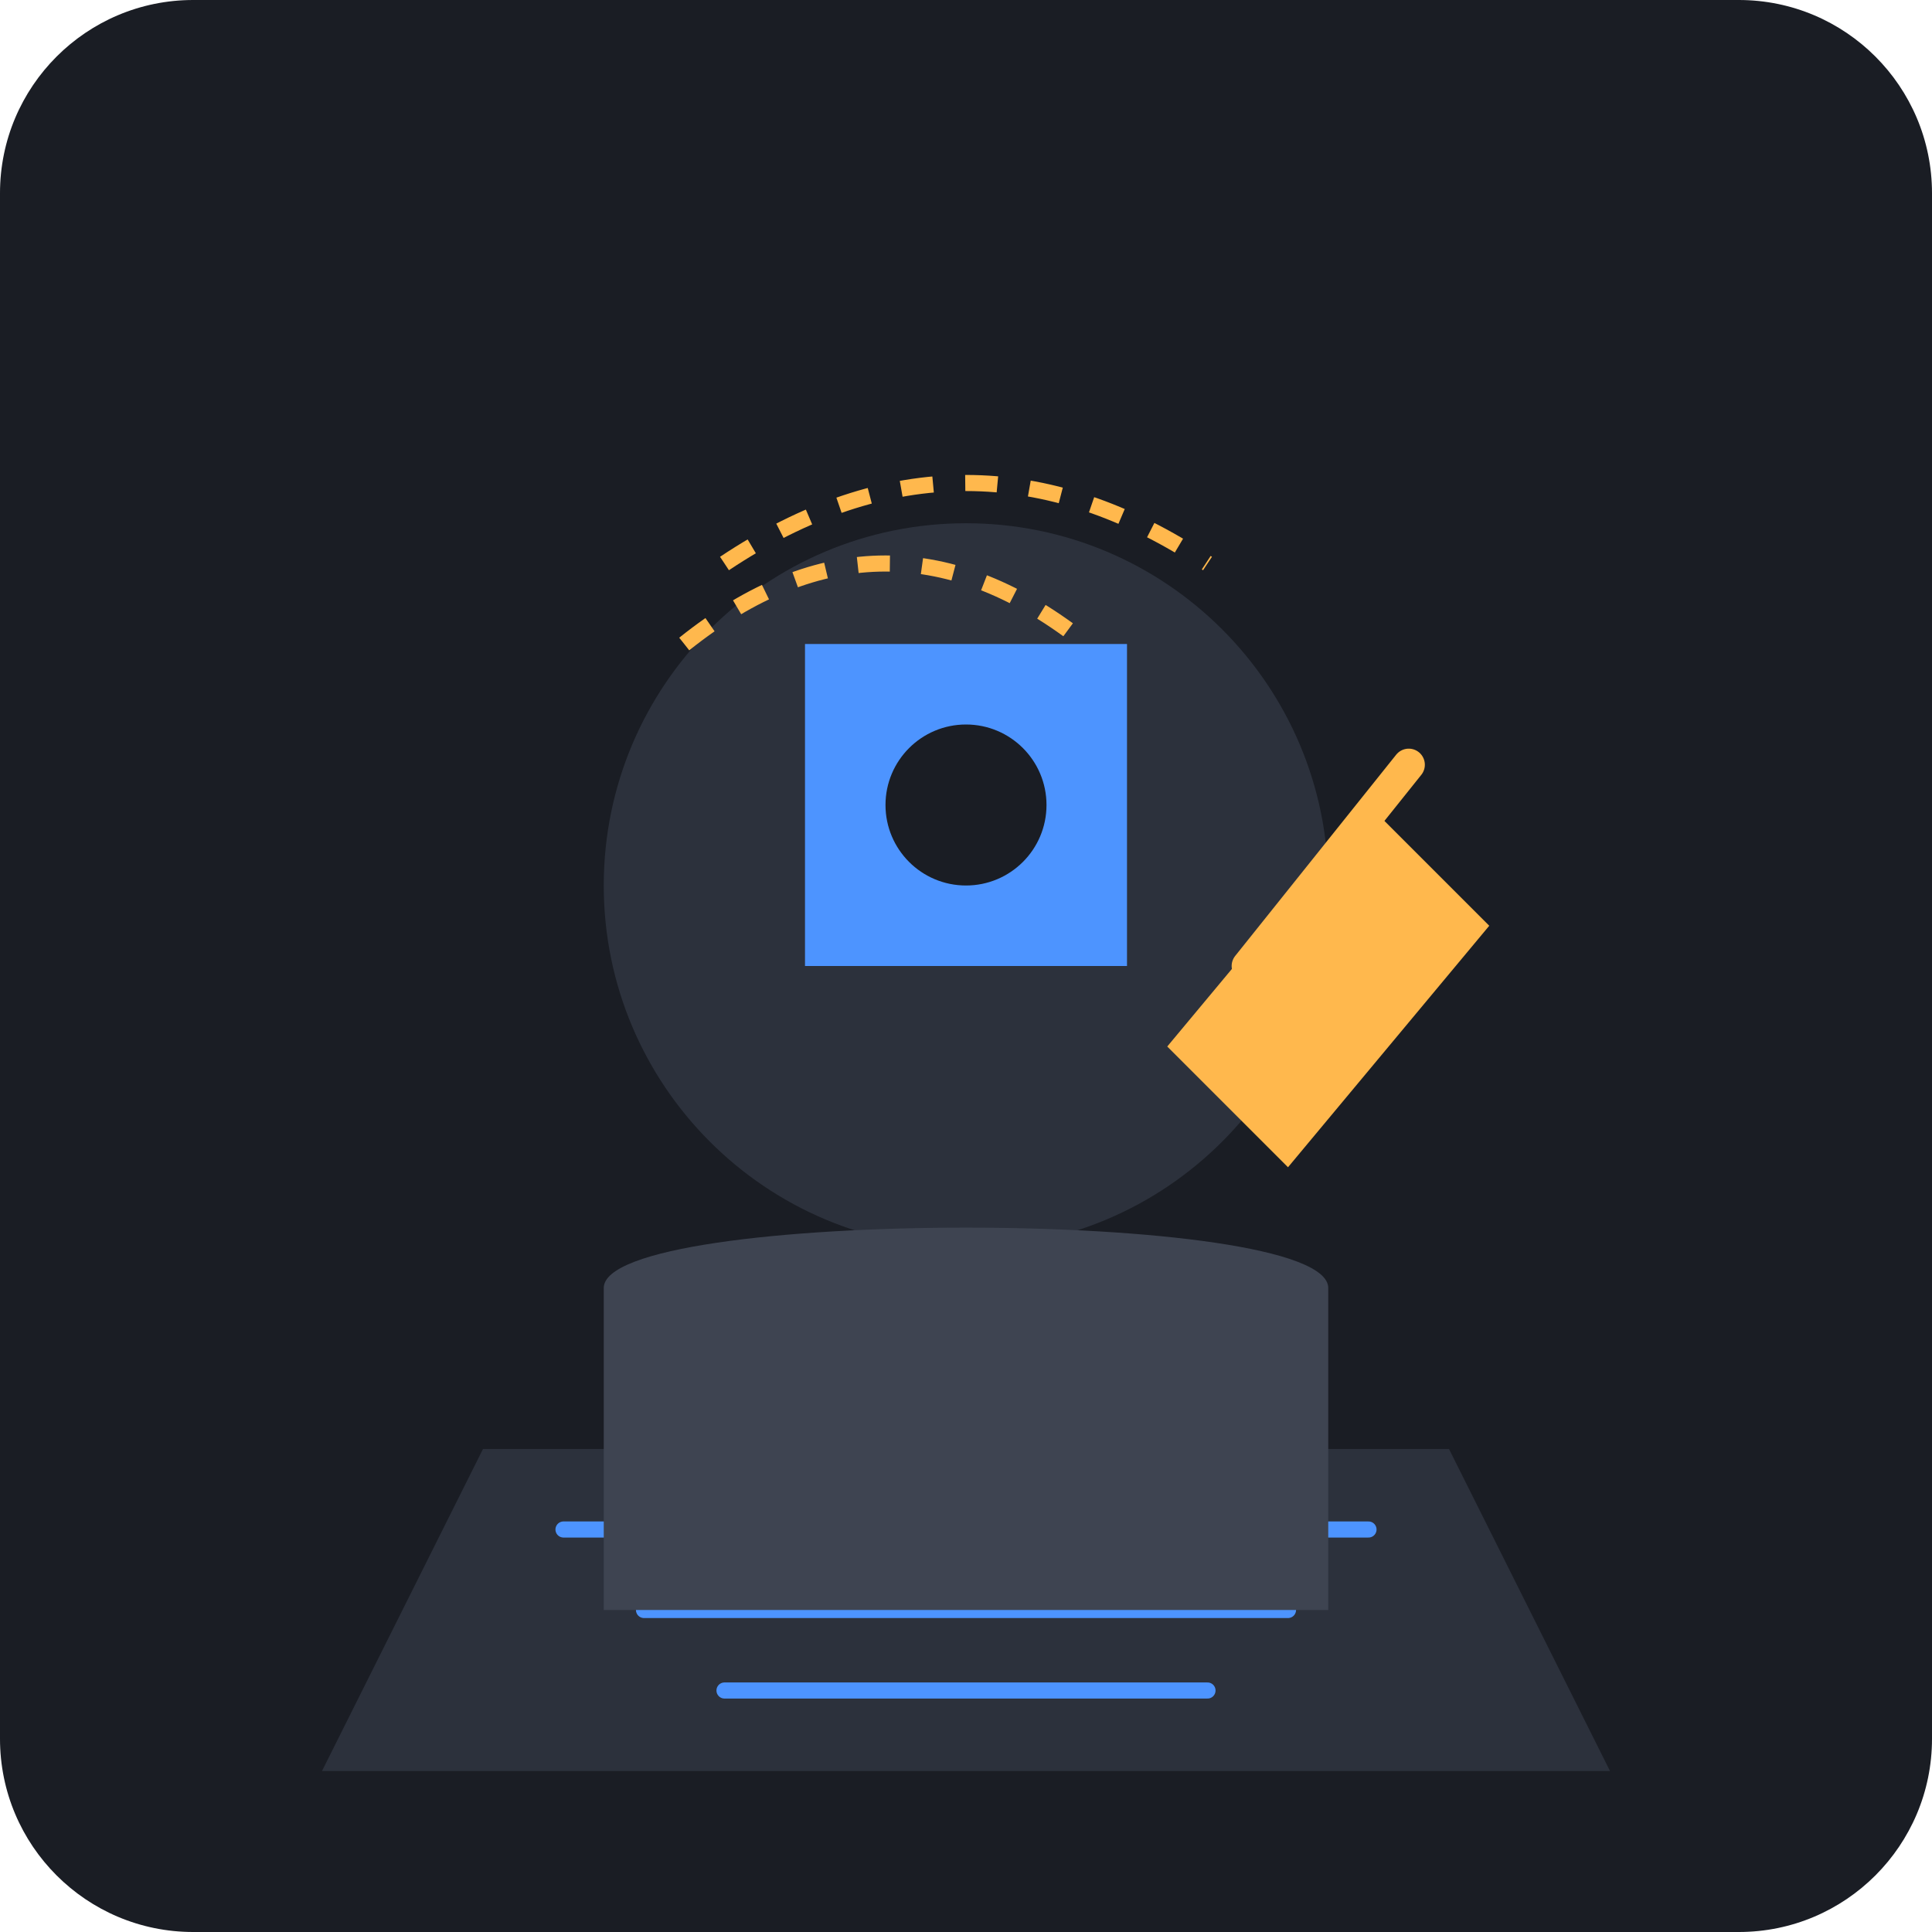
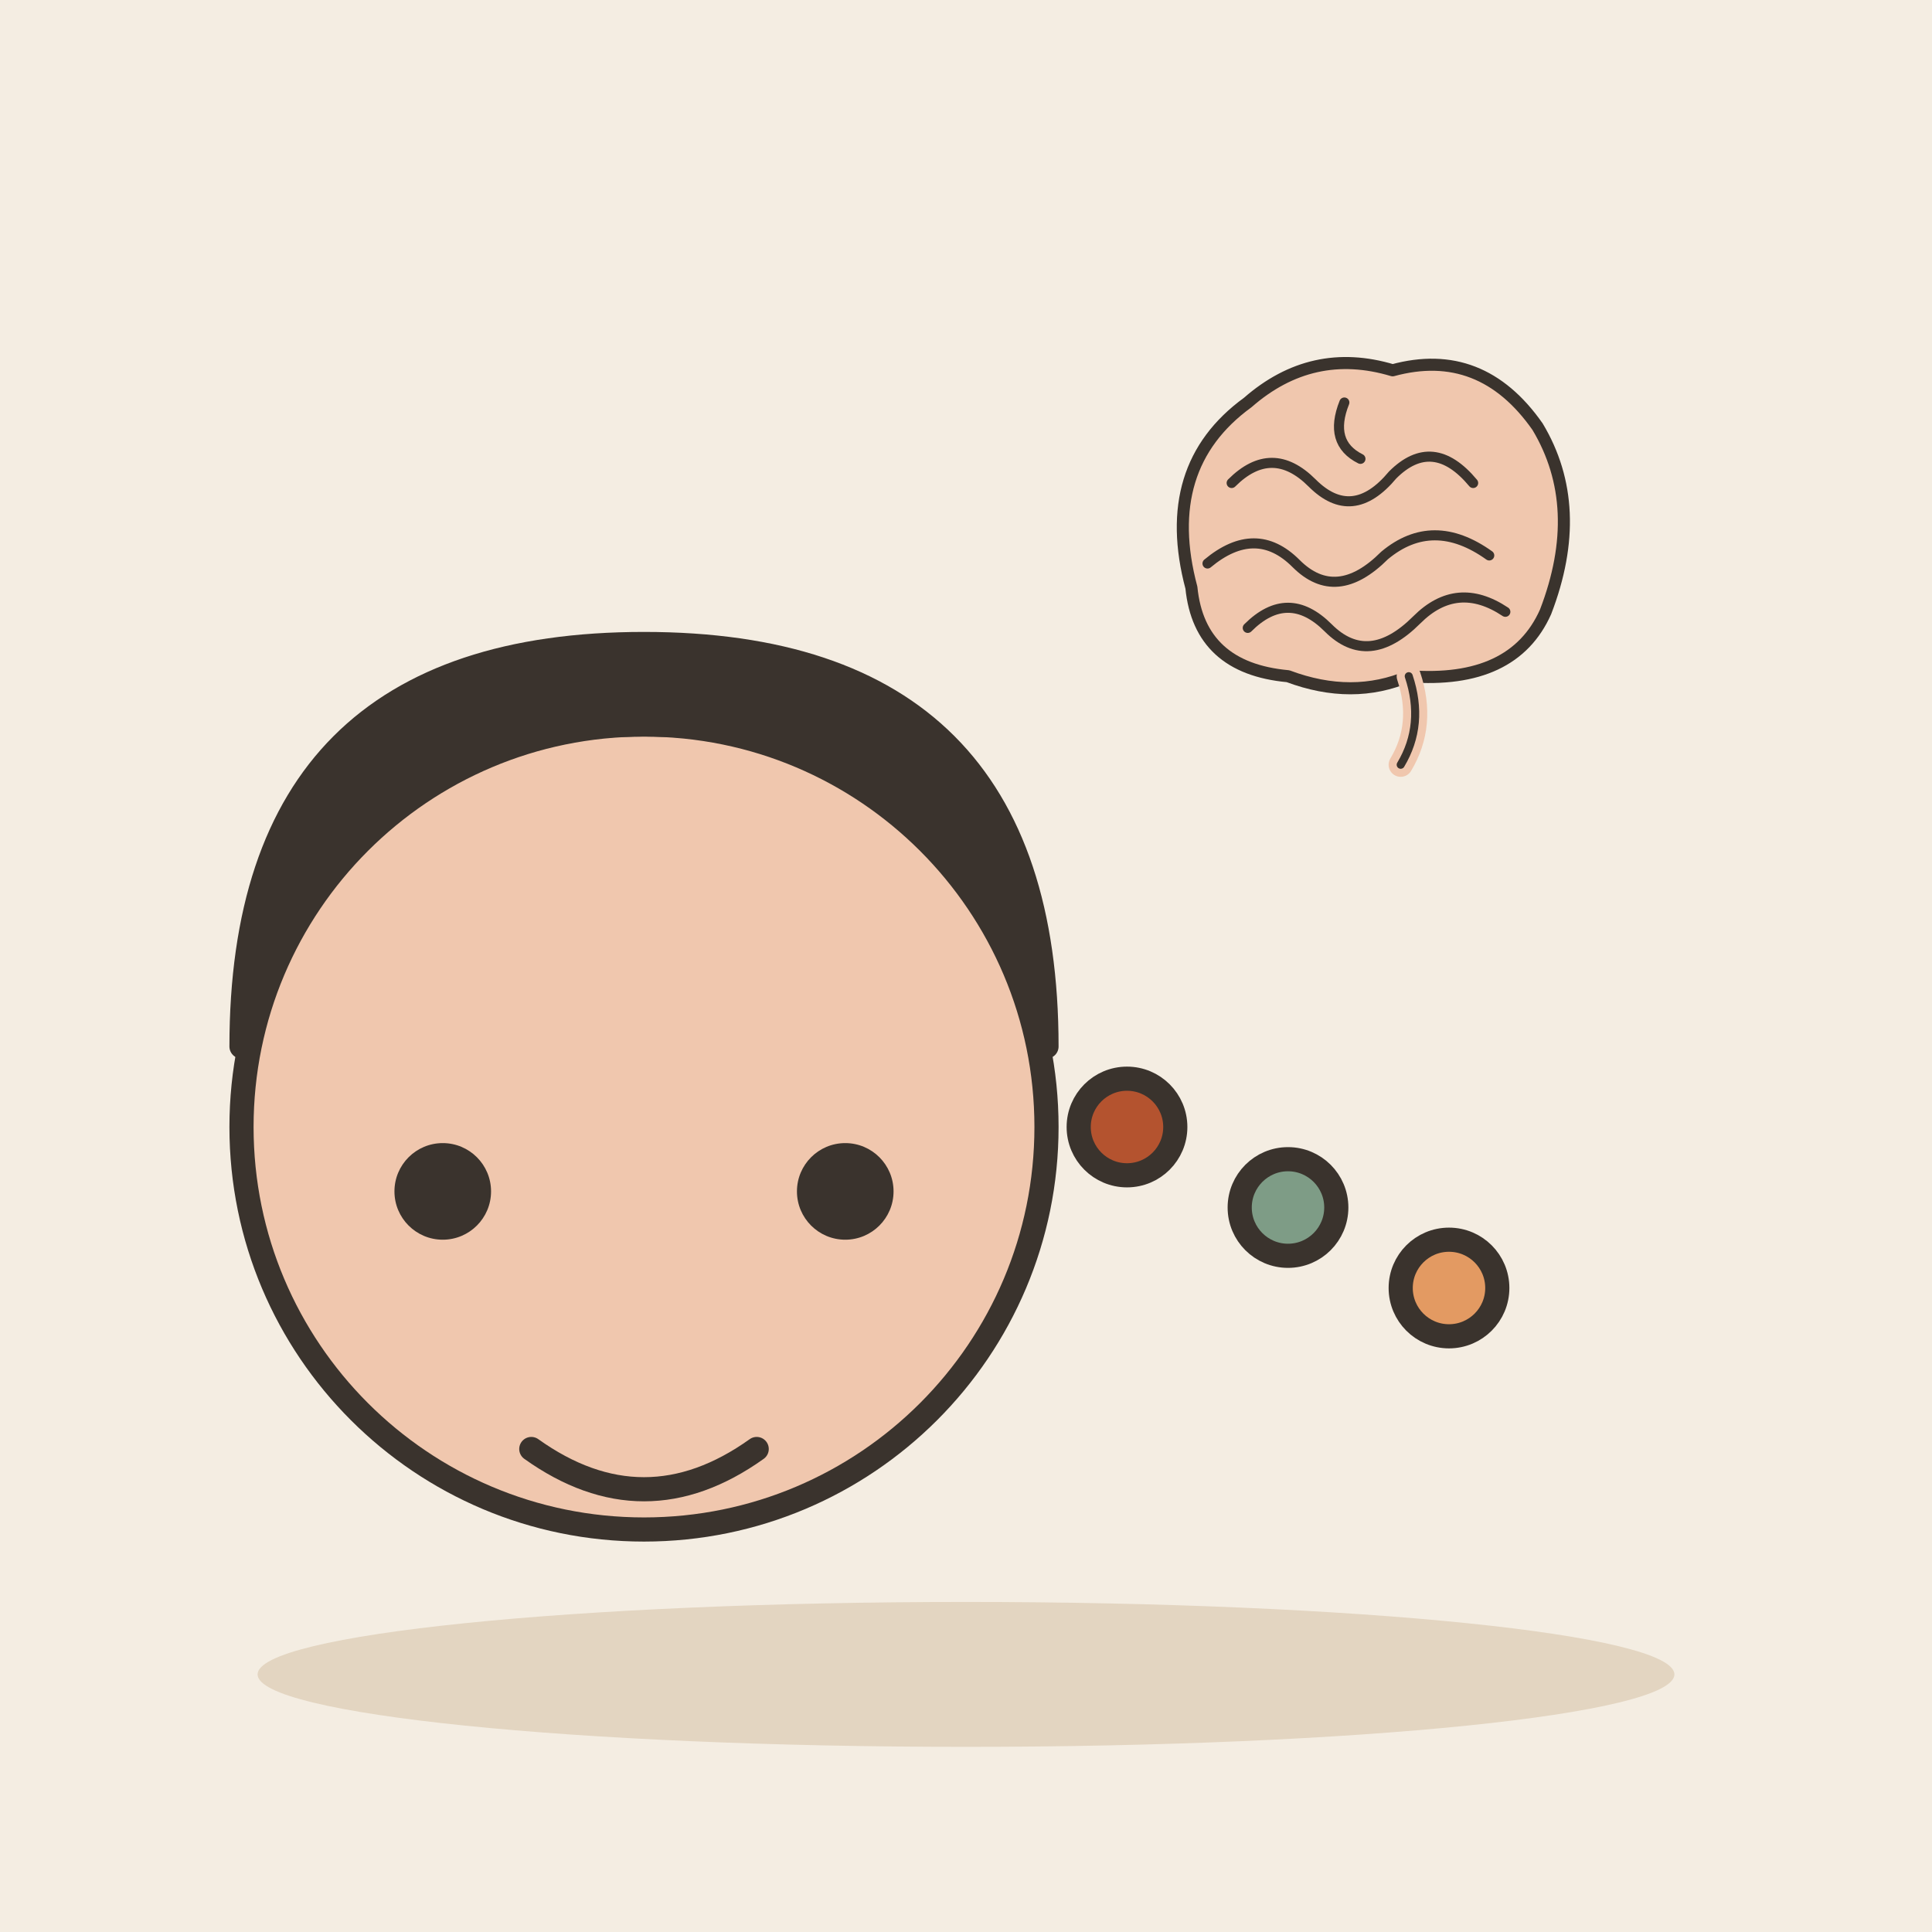
- <svg xmlns="http://www.w3.org/2000/svg" viewBox="0 0 240 240">
-   <rect width="240" height="240" rx="24" fill="#1A1D24" />
-   <circle cx="120" cy="110" r="45" fill="#2C313C" />
-   <path d="M145 130 L170 100 L185 115 L160 145 Z" fill="#FFB84D" />
-   <path d="M155 120 L175 95" stroke="#FFB84D" stroke-width="4" stroke-linecap="round" />
-   <path d="M100 80 L140 80 L140 120 L100 120 Z" fill="#4D94FF" />
-   <circle cx="120" cy="100" r="10" fill="#1A1D24" />
-   <path d="M90 70 Q120 50 150 70" stroke="#FFB84D" stroke-width="2" fill="none" stroke-dasharray="4 4" />
-   <path d="M85 80 Q110 60 135 80" stroke="#FFB84D" stroke-width="2" fill="none" stroke-dasharray="4 4" />
-   <path d="M60 180 L180 180 L200 220 L40 220 Z" fill="#2C313C" />
-   <path d="M70 190 L170 190 M80 200 L160 200 M90 210 L150 210" stroke="#4D94FF" stroke-width="2" stroke-linecap="round" />
-   <path d="M75 160 C75 150 165 150 165 160 L165 200 L75 200 Z" fill="#3E4451" />
+ <svg xmlns="http://www.w3.org/2000/svg" viewBox="0 0 240 240" data-style="editorial">
+   <rect width="240" height="240" fill="#F4EDE2" />
+   <ellipse cx="120" cy="208" rx="88" ry="9" fill="#E3D5C1" />
+   <circle cx="80" cy="140" r="50" fill="#F0C7AE" stroke="#3A332D" stroke-width="3" stroke-linecap="round" stroke-linejoin="round" />
+   <path d="M30 130Q30 80 80 80Q130 80 130 130Q120 90 80 90Q40 90 30 130Z" fill="#3A332D" stroke="#3A332D" stroke-width="3" stroke-linecap="round" stroke-linejoin="round" />
+   <circle cx="55" cy="148" r="6" fill="#3A332D" />
+   <circle cx="105" cy="148" r="6" fill="#3A332D" />
+   <path d="M66 180Q80 190 94 180" fill="none" stroke="#3A332D" stroke-width="3" stroke-linecap="round" stroke-linejoin="round" />
+   <g transform="translate(170 70)">
+     <g transform="translate(0 0) scale(0.5 0.5)">
+       <path d="M-44 6Q-52 -24 -30 -40Q-14 -54 6 -48Q28 -54 42 -34Q54 -14 44 12Q36 30 10 28Q-4 34 -20 28Q-42 26 -44 6Z" fill="#F0C7AE" stroke="#3A332D" stroke-width="3" stroke-linecap="round" stroke-linejoin="round" />
+       <path d="M-34 -20Q-24 -30 -14 -20Q-4 -10 6 -22Q16 -32 26 -20" fill="none" stroke="#3A332D" stroke-width="2.5" stroke-linecap="round" stroke-linejoin="round" />
+       <path d="M-40 0Q-28 -10 -18 0Q-8 10 4 -2Q16 -12 30 -2" fill="none" stroke="#3A332D" stroke-width="2.5" stroke-linecap="round" stroke-linejoin="round" />
+       <path d="M-30 16Q-20 6 -10 16Q0 26 12 14Q22 4 34 12" fill="none" stroke="#3A332D" stroke-width="2.5" stroke-linecap="round" stroke-linejoin="round" />
+       <path d="M-6 -40Q-10 -30 -2 -26" fill="none" stroke="#3A332D" stroke-width="2.5" stroke-linecap="round" stroke-linejoin="round" />
+       <path d="M10 28Q14 40 8 50" fill="none" stroke="#F0C7AE" stroke-width="6" stroke-linecap="round" stroke-linejoin="round" />
+       <path d="M10 28Q14 40 8 50" fill="none" stroke="#3A332D" stroke-width="2" stroke-linecap="round" stroke-linejoin="round" />
+     </g>
+   </g>
+   <circle cx="140" cy="140" r="6" fill="#B4532F" stroke="#3A332D" stroke-width="3" stroke-linecap="round" stroke-linejoin="round" />
+   <circle cx="160" cy="150" r="6" fill="#7E9C86" stroke="#3A332D" stroke-width="3" stroke-linecap="round" stroke-linejoin="round" />
+   <circle cx="180" cy="160" r="6" fill="#E39A62" stroke="#3A332D" stroke-width="3" stroke-linecap="round" stroke-linejoin="round" />
</svg>
